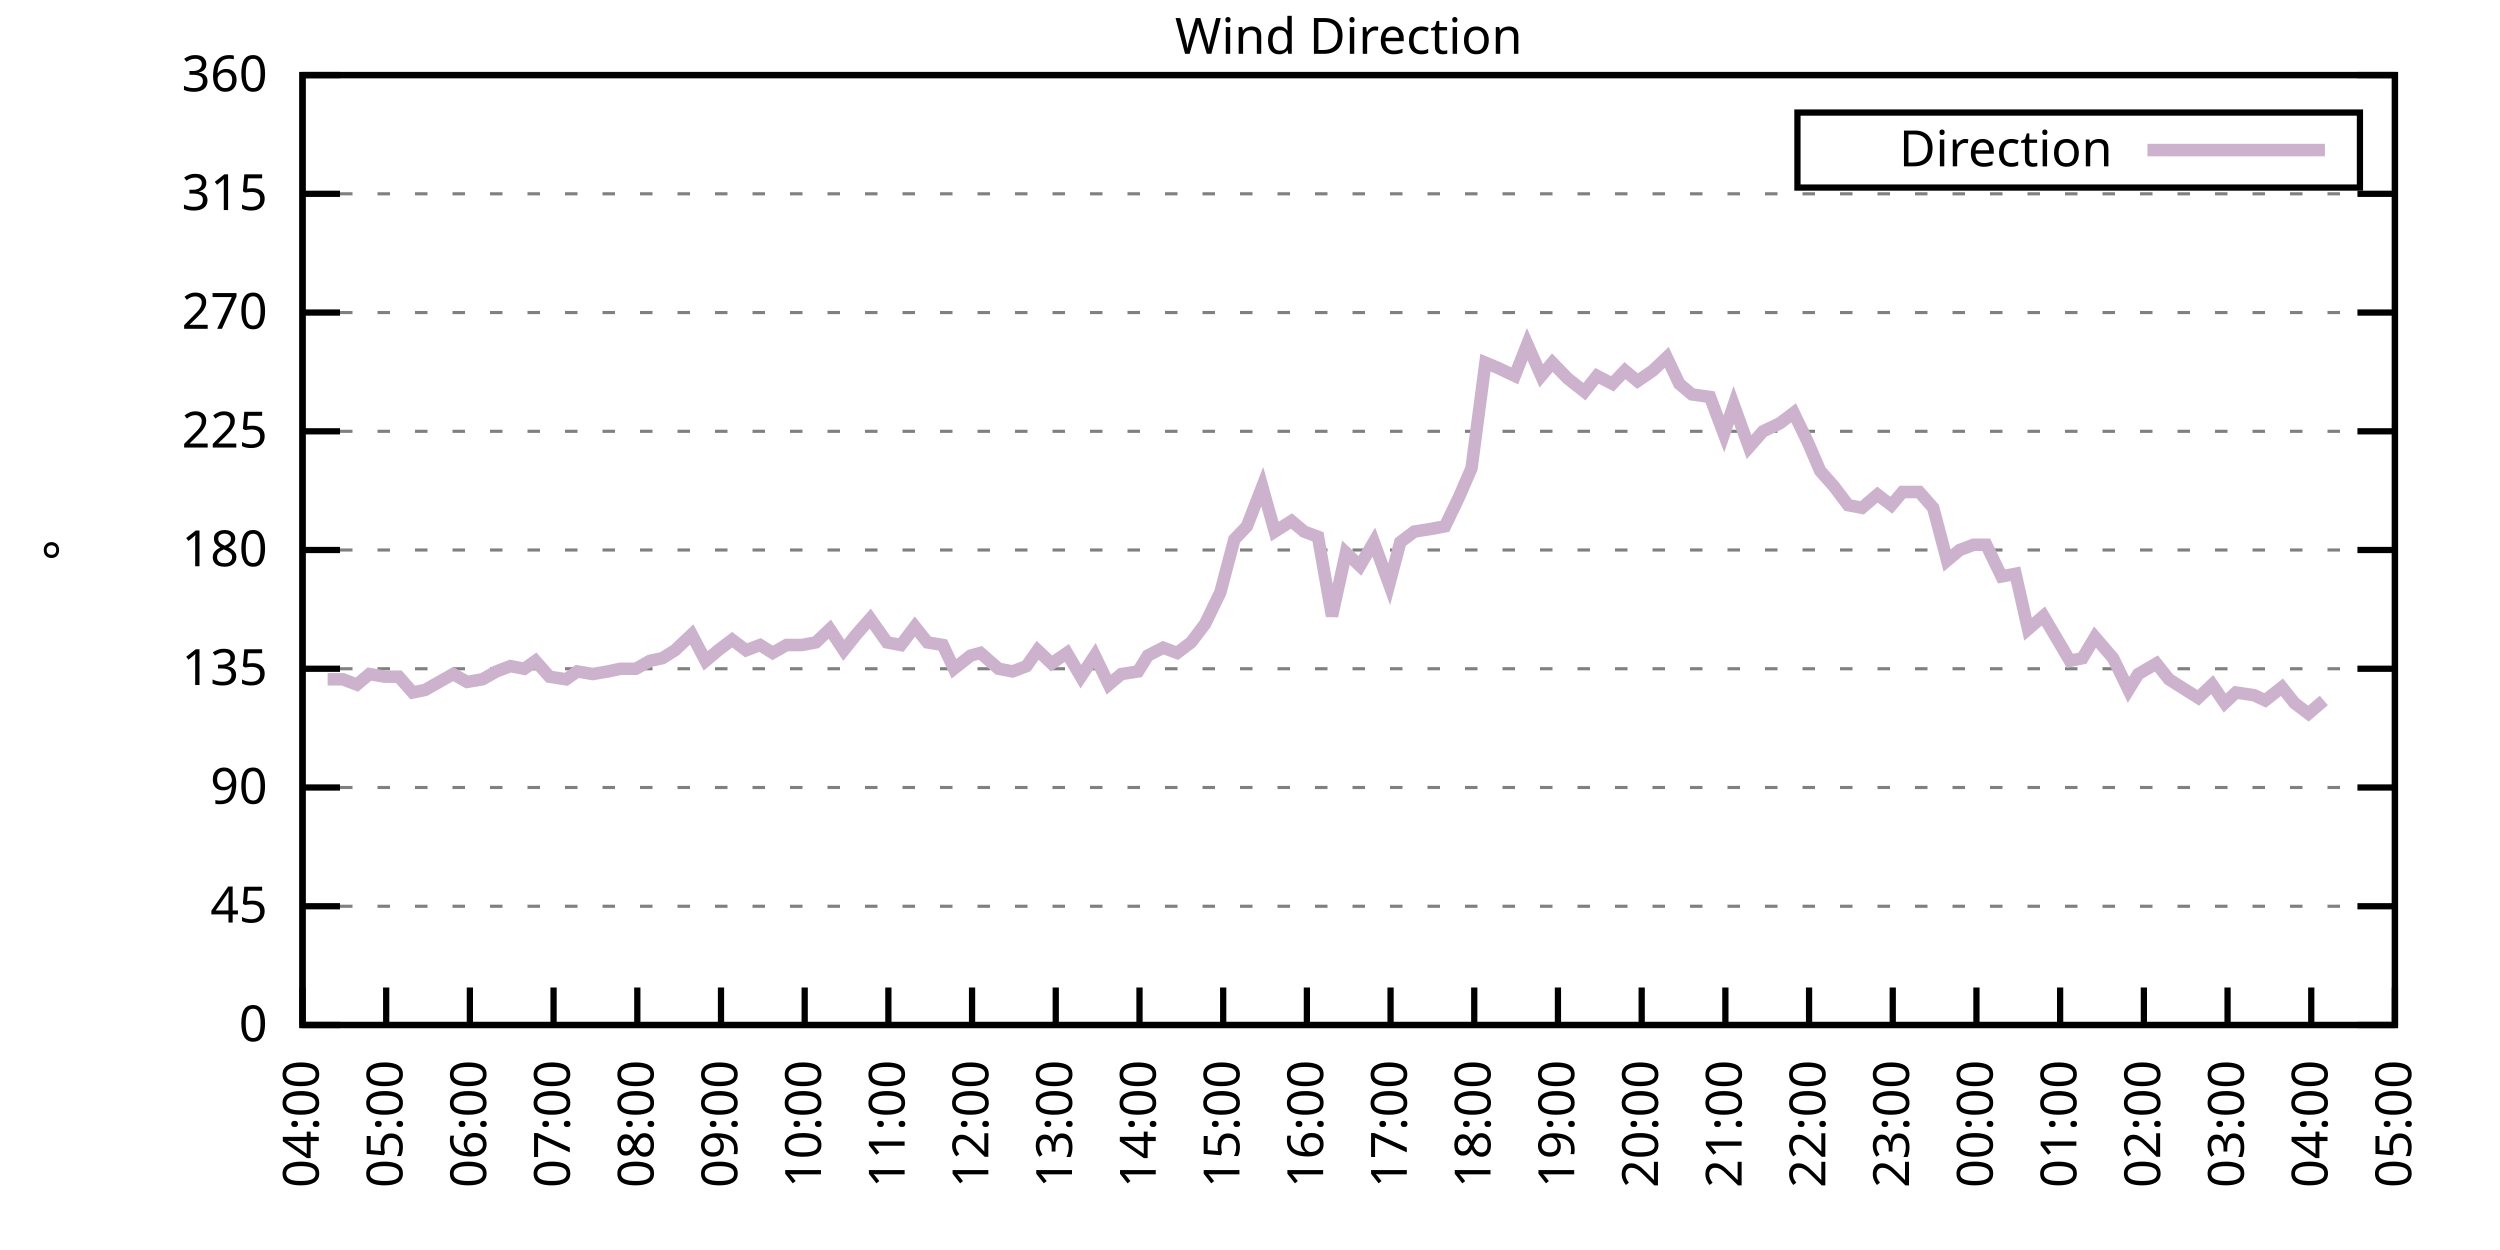
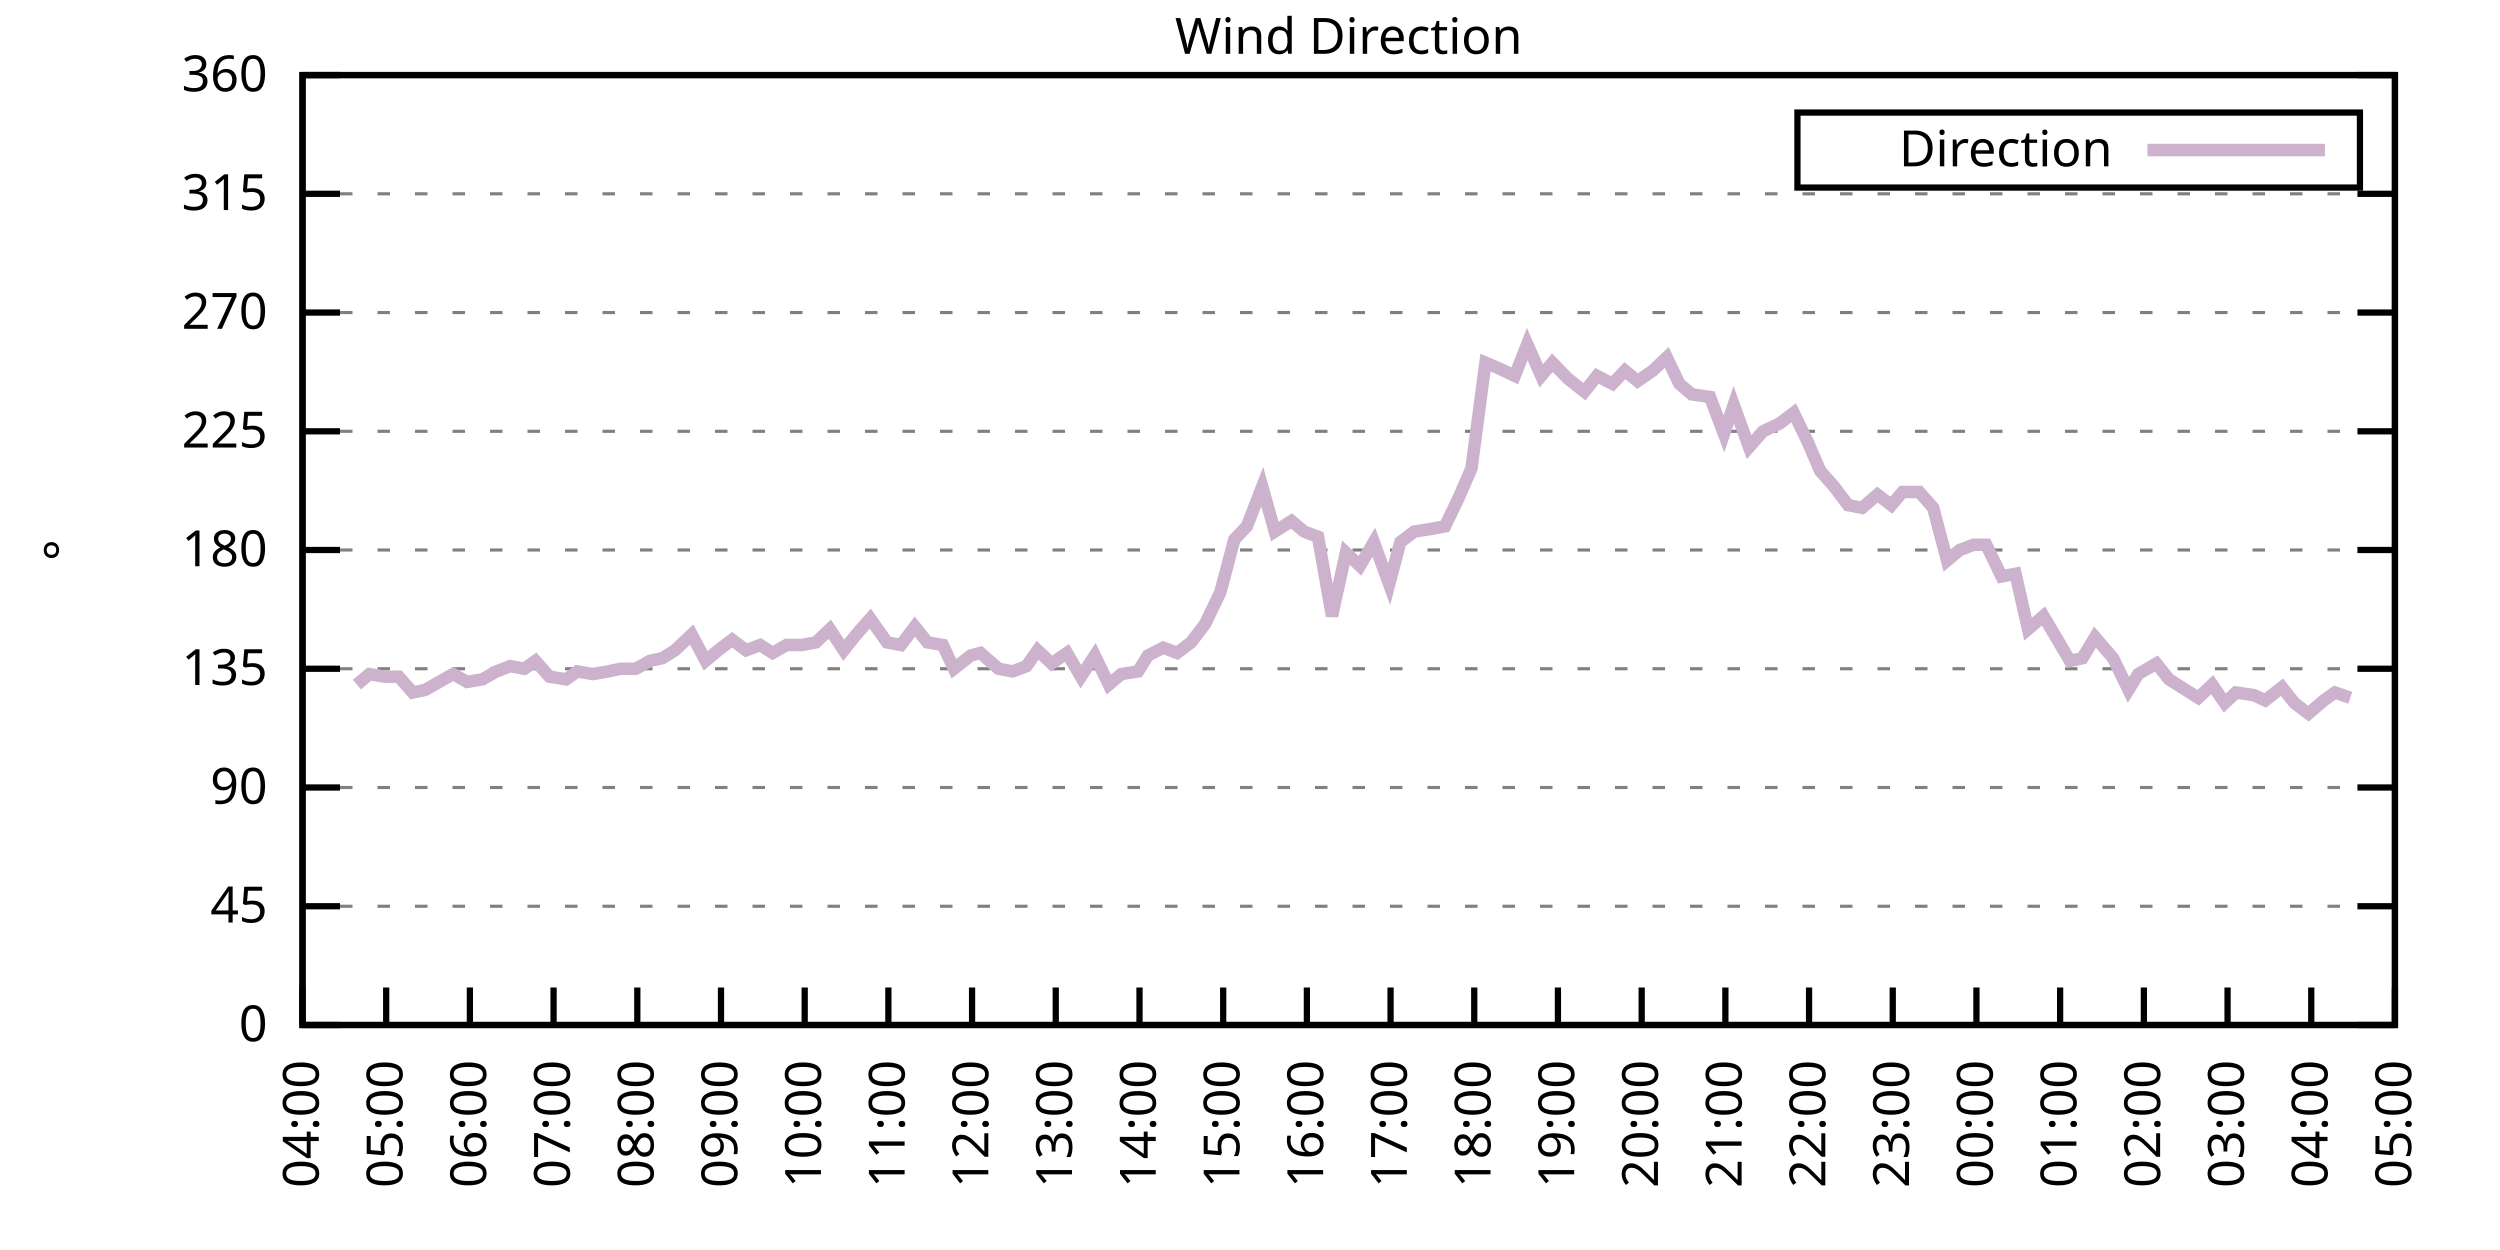
<svg xmlns="http://www.w3.org/2000/svg" xmlns:xlink="http://www.w3.org/1999/xlink" width="400" height="200" viewBox="0 0 400 200">
  <g id="gnuplot_canvas">
    <rect x="0" y="0" width="400" height="200" fill="none" />
    <defs>
      <circle id="gpDot" r="0.5" stroke-width="0.5" stroke="currentColor" />
      <path id="gpPt0" stroke-width="0.333" stroke="currentColor" d="M-1,0 h2 M0,-1 v2" />
      <path id="gpPt1" stroke-width="0.333" stroke="currentColor" d="M-1,-1 L1,1 M1,-1 L-1,1" />
      <path id="gpPt2" stroke-width="0.333" stroke="currentColor" d="M-1,0 L1,0 M0,-1 L0,1 M-1,-1 L1,1 M-1,1 L1,-1" />
      <rect id="gpPt3" stroke-width="0.333" stroke="currentColor" x="-1" y="-1" width="2" height="2" />
      <rect id="gpPt4" stroke-width="0.333" stroke="currentColor" fill="currentColor" x="-1" y="-1" width="2" height="2" />
      <circle id="gpPt5" stroke-width="0.333" stroke="currentColor" cx="0" cy="0" r="1" />
      <use xlink:href="#gpPt5" id="gpPt6" fill="currentColor" stroke="none" />
      <path id="gpPt7" stroke-width="0.333" stroke="currentColor" d="M0,-1.33 L-1.33,0.67 L1.33,0.67 z" />
      <use xlink:href="#gpPt7" id="gpPt8" fill="currentColor" stroke="none" />
      <use xlink:href="#gpPt7" id="gpPt9" stroke="currentColor" transform="rotate(180)" />
      <use xlink:href="#gpPt9" id="gpPt10" fill="currentColor" stroke="none" />
      <use xlink:href="#gpPt3" id="gpPt11" stroke="currentColor" transform="rotate(45)" />
      <use xlink:href="#gpPt11" id="gpPt12" fill="currentColor" stroke="none" />
      <path id="gpPt13" stroke-width="0.333" stroke="currentColor" d="M0,1.330 L1.265,0.411 L0.782,-1.067 L-0.782,-1.076 L-1.265,0.411 z" />
      <use xlink:href="#gpPt13" id="gpPt14" fill="currentColor" stroke="none" />
      <filter id="textbox" filterUnits="objectBoundingBox" x="0" y="0" height="1" width="1">
        <feFlood flood-color="white" flood-opacity="1" result="bgnd" />
        <feComposite in="SourceGraphic" in2="bgnd" operator="atop" />
      </filter>
      <filter id="greybox" filterUnits="objectBoundingBox" x="0" y="0" height="1" width="1">
        <feFlood flood-color="lightgrey" flood-opacity="1" result="grey" />
        <feComposite in="SourceGraphic" in2="grey" operator="atop" />
      </filter>
    </defs>
    <g fill="none" color="white" stroke="currentColor" stroke-width="1.00" stroke-linecap="butt" stroke-linejoin="miter">
</g>
    <g fill="none" color="black" stroke="currentColor" stroke-width="1.00" stroke-linecap="butt" stroke-linejoin="miter">
      <g stroke="none" shape-rendering="crispEdges">
        <polygon fill="rgb(255, 255, 255)" points="48.40,164.00 383.18,164.00 383.18,12.02 48.40,12.02 " />
      </g>
    </g>
    <g fill="none" color="black" stroke="currentColor" stroke-width="1.00" stroke-linecap="butt" stroke-linejoin="miter">
</g>
    <g fill="none" color="black" stroke="black" stroke-width="0.50" stroke-linecap="butt" stroke-linejoin="miter">
</g>
    <g fill="none" color="gray" stroke="currentColor" stroke-width="0.50" stroke-linecap="butt" stroke-linejoin="miter">
      <path stroke="gray" stroke-dasharray="2,4" class="gridline" d="M48.40,164.00 L383.19,164.00  " />
    </g>
    <g fill="none" color="gray" stroke="gray" stroke-width="1.00" stroke-linecap="butt" stroke-linejoin="miter">
</g>
    <g fill="none" color="black" stroke="currentColor" stroke-width="1.00" stroke-linecap="butt" stroke-linejoin="miter">
      <path stroke="black" d="M48.40,164.00 L54.40,164.00 M383.19,164.00 L377.19,164.00  " />
      <g transform="translate(42.80,166.60)" stroke="none" fill="black" font-family="Sans" font-size="8.00" text-anchor="end">
        <text>
          <tspan font-family="Sans"> 0</tspan>
        </text>
      </g>
    </g>
    <g fill="none" color="black" stroke="currentColor" stroke-width="1.00" stroke-linecap="butt" stroke-linejoin="miter">
</g>
    <g fill="none" color="black" stroke="black" stroke-width="0.50" stroke-linecap="butt" stroke-linejoin="miter">
</g>
    <g fill="none" color="gray" stroke="currentColor" stroke-width="0.50" stroke-linecap="butt" stroke-linejoin="miter">
      <path stroke="gray" stroke-dasharray="2,4" class="gridline" d="M48.40,145.00 L383.19,145.00  " />
    </g>
    <g fill="none" color="gray" stroke="gray" stroke-width="1.00" stroke-linecap="butt" stroke-linejoin="miter">
</g>
    <g fill="none" color="black" stroke="currentColor" stroke-width="1.00" stroke-linecap="butt" stroke-linejoin="miter">
      <path stroke="black" d="M48.40,145.00 L54.40,145.00 M383.19,145.00 L377.19,145.00  " />
      <g transform="translate(42.80,147.60)" stroke="none" fill="black" font-family="Sans" font-size="8.00" text-anchor="end">
        <text>
          <tspan font-family="Sans"> 45</tspan>
        </text>
      </g>
    </g>
    <g fill="none" color="black" stroke="currentColor" stroke-width="1.00" stroke-linecap="butt" stroke-linejoin="miter">
</g>
    <g fill="none" color="black" stroke="black" stroke-width="0.50" stroke-linecap="butt" stroke-linejoin="miter">
</g>
    <g fill="none" color="gray" stroke="currentColor" stroke-width="0.50" stroke-linecap="butt" stroke-linejoin="miter">
      <path stroke="gray" stroke-dasharray="2,4" class="gridline" d="M48.40,126.00 L383.19,126.00  " />
    </g>
    <g fill="none" color="gray" stroke="gray" stroke-width="1.00" stroke-linecap="butt" stroke-linejoin="miter">
</g>
    <g fill="none" color="black" stroke="currentColor" stroke-width="1.00" stroke-linecap="butt" stroke-linejoin="miter">
      <path stroke="black" d="M48.40,126.00 L54.40,126.00 M383.19,126.00 L377.19,126.00  " />
      <g transform="translate(42.80,128.60)" stroke="none" fill="black" font-family="Sans" font-size="8.00" text-anchor="end">
        <text>
          <tspan font-family="Sans"> 90</tspan>
        </text>
      </g>
    </g>
    <g fill="none" color="black" stroke="currentColor" stroke-width="1.00" stroke-linecap="butt" stroke-linejoin="miter">
</g>
    <g fill="none" color="black" stroke="black" stroke-width="0.50" stroke-linecap="butt" stroke-linejoin="miter">
</g>
    <g fill="none" color="gray" stroke="currentColor" stroke-width="0.50" stroke-linecap="butt" stroke-linejoin="miter">
      <path stroke="gray" stroke-dasharray="2,4" class="gridline" d="M48.40,107.00 L383.19,107.00  " />
    </g>
    <g fill="none" color="gray" stroke="gray" stroke-width="1.00" stroke-linecap="butt" stroke-linejoin="miter">
</g>
    <g fill="none" color="black" stroke="currentColor" stroke-width="1.00" stroke-linecap="butt" stroke-linejoin="miter">
      <path stroke="black" d="M48.40,107.00 L54.40,107.00 M383.19,107.00 L377.19,107.00  " />
      <g transform="translate(42.80,109.60)" stroke="none" fill="black" font-family="Sans" font-size="8.00" text-anchor="end">
        <text>
          <tspan font-family="Sans"> 135</tspan>
        </text>
      </g>
    </g>
    <g fill="none" color="black" stroke="currentColor" stroke-width="1.00" stroke-linecap="butt" stroke-linejoin="miter">
</g>
    <g fill="none" color="black" stroke="black" stroke-width="0.50" stroke-linecap="butt" stroke-linejoin="miter">
</g>
    <g fill="none" color="gray" stroke="currentColor" stroke-width="0.50" stroke-linecap="butt" stroke-linejoin="miter">
      <path stroke="gray" stroke-dasharray="2,4" class="gridline" d="M48.40,88.00 L383.19,88.00  " />
    </g>
    <g fill="none" color="gray" stroke="gray" stroke-width="1.00" stroke-linecap="butt" stroke-linejoin="miter">
</g>
    <g fill="none" color="black" stroke="currentColor" stroke-width="1.00" stroke-linecap="butt" stroke-linejoin="miter">
      <path stroke="black" d="M48.40,88.00 L54.40,88.00 M383.19,88.00 L377.19,88.00  " />
      <g transform="translate(42.80,90.60)" stroke="none" fill="black" font-family="Sans" font-size="8.00" text-anchor="end">
        <text>
          <tspan font-family="Sans"> 180</tspan>
        </text>
      </g>
    </g>
    <g fill="none" color="black" stroke="currentColor" stroke-width="1.00" stroke-linecap="butt" stroke-linejoin="miter">
</g>
    <g fill="none" color="black" stroke="black" stroke-width="0.50" stroke-linecap="butt" stroke-linejoin="miter">
</g>
    <g fill="none" color="gray" stroke="currentColor" stroke-width="0.50" stroke-linecap="butt" stroke-linejoin="miter">
      <path stroke="gray" stroke-dasharray="2,4" class="gridline" d="M48.40,69.01 L383.19,69.01  " />
    </g>
    <g fill="none" color="gray" stroke="gray" stroke-width="1.00" stroke-linecap="butt" stroke-linejoin="miter">
</g>
    <g fill="none" color="black" stroke="currentColor" stroke-width="1.00" stroke-linecap="butt" stroke-linejoin="miter">
      <path stroke="black" d="M48.40,69.01 L54.40,69.01 M383.19,69.01 L377.19,69.01  " />
      <g transform="translate(42.80,71.61)" stroke="none" fill="black" font-family="Sans" font-size="8.00" text-anchor="end">
        <text>
          <tspan font-family="Sans"> 225</tspan>
        </text>
      </g>
    </g>
    <g fill="none" color="black" stroke="currentColor" stroke-width="1.00" stroke-linecap="butt" stroke-linejoin="miter">
</g>
    <g fill="none" color="black" stroke="black" stroke-width="0.50" stroke-linecap="butt" stroke-linejoin="miter">
</g>
    <g fill="none" color="gray" stroke="currentColor" stroke-width="0.50" stroke-linecap="butt" stroke-linejoin="miter">
      <path stroke="gray" stroke-dasharray="2,4" class="gridline" d="M48.40,50.01 L383.19,50.01  " />
    </g>
    <g fill="none" color="gray" stroke="gray" stroke-width="1.00" stroke-linecap="butt" stroke-linejoin="miter">
</g>
    <g fill="none" color="black" stroke="currentColor" stroke-width="1.00" stroke-linecap="butt" stroke-linejoin="miter">
      <path stroke="black" d="M48.40,50.01 L54.40,50.01 M383.19,50.01 L377.19,50.01  " />
      <g transform="translate(42.80,52.61)" stroke="none" fill="black" font-family="Sans" font-size="8.00" text-anchor="end">
        <text>
          <tspan font-family="Sans"> 270</tspan>
        </text>
      </g>
    </g>
    <g fill="none" color="black" stroke="currentColor" stroke-width="1.00" stroke-linecap="butt" stroke-linejoin="miter">
</g>
    <g fill="none" color="black" stroke="black" stroke-width="0.50" stroke-linecap="butt" stroke-linejoin="miter">
</g>
    <g fill="none" color="gray" stroke="currentColor" stroke-width="0.50" stroke-linecap="butt" stroke-linejoin="miter">
      <path stroke="gray" stroke-dasharray="2,4" class="gridline" d="M48.40,31.01 L383.19,31.01  " />
    </g>
    <g fill="none" color="gray" stroke="gray" stroke-width="1.00" stroke-linecap="butt" stroke-linejoin="miter">
</g>
    <g fill="none" color="black" stroke="currentColor" stroke-width="1.00" stroke-linecap="butt" stroke-linejoin="miter">
      <path stroke="black" d="M48.40,31.01 L54.40,31.01 M383.19,31.01 L377.19,31.01  " />
      <g transform="translate(42.80,33.61)" stroke="none" fill="black" font-family="Sans" font-size="8.00" text-anchor="end">
        <text>
          <tspan font-family="Sans"> 315</tspan>
        </text>
      </g>
    </g>
    <g fill="none" color="black" stroke="currentColor" stroke-width="1.00" stroke-linecap="butt" stroke-linejoin="miter">
</g>
    <g fill="none" color="black" stroke="black" stroke-width="0.50" stroke-linecap="butt" stroke-linejoin="miter">
</g>
    <g fill="none" color="gray" stroke="currentColor" stroke-width="0.50" stroke-linecap="butt" stroke-linejoin="miter">
      <path stroke="gray" stroke-dasharray="2,4" class="gridline" d="M48.40,12.01 L383.19,12.01  " />
    </g>
    <g fill="none" color="gray" stroke="gray" stroke-width="1.00" stroke-linecap="butt" stroke-linejoin="miter">
</g>
    <g fill="none" color="black" stroke="currentColor" stroke-width="1.00" stroke-linecap="butt" stroke-linejoin="miter">
      <path stroke="black" d="M48.40,12.01 L54.40,12.01 M383.19,12.01 L377.19,12.01  " />
      <g transform="translate(42.80,14.61)" stroke="none" fill="black" font-family="Sans" font-size="8.00" text-anchor="end">
        <text>
          <tspan font-family="Sans"> 360</tspan>
        </text>
      </g>
    </g>
    <g fill="none" color="black" stroke="currentColor" stroke-width="1.00" stroke-linecap="butt" stroke-linejoin="miter">
      <path stroke="black" d="M48.40,164.00 L48.40,158.00  " />
      <g transform="translate(51.00,169.60) rotate(270.00)" stroke="none" fill="black" font-family="Sans" font-size="8.00" text-anchor="end">
        <text>
          <tspan font-family="Sans">04:00</tspan>
        </text>
      </g>
    </g>
    <g fill="none" color="black" stroke="currentColor" stroke-width="1.00" stroke-linecap="butt" stroke-linejoin="miter">
      <path stroke="black" d="M61.79,164.00 L61.79,158.00  " />
      <g transform="translate(64.39,169.60) rotate(270.00)" stroke="none" fill="black" font-family="Sans" font-size="8.00" text-anchor="end">
        <text>
          <tspan font-family="Sans">05:00</tspan>
        </text>
      </g>
    </g>
    <g fill="none" color="black" stroke="currentColor" stroke-width="1.00" stroke-linecap="butt" stroke-linejoin="miter">
      <path stroke="black" d="M75.18,164.00 L75.18,158.00  " />
      <g transform="translate(77.78,169.60) rotate(270.00)" stroke="none" fill="black" font-family="Sans" font-size="8.00" text-anchor="end">
        <text>
          <tspan font-family="Sans">06:00</tspan>
        </text>
      </g>
    </g>
    <g fill="none" color="black" stroke="currentColor" stroke-width="1.00" stroke-linecap="butt" stroke-linejoin="miter">
      <path stroke="black" d="M88.57,164.00 L88.57,158.00  " />
      <g transform="translate(91.17,169.60) rotate(270.00)" stroke="none" fill="black" font-family="Sans" font-size="8.00" text-anchor="end">
        <text>
          <tspan font-family="Sans">07:00</tspan>
        </text>
      </g>
    </g>
    <g fill="none" color="black" stroke="currentColor" stroke-width="1.00" stroke-linecap="butt" stroke-linejoin="miter">
      <path stroke="black" d="M101.97,164.00 L101.97,158.00  " />
      <g transform="translate(104.57,169.60) rotate(270.00)" stroke="none" fill="black" font-family="Sans" font-size="8.00" text-anchor="end">
        <text>
          <tspan font-family="Sans">08:00</tspan>
        </text>
      </g>
    </g>
    <g fill="none" color="black" stroke="currentColor" stroke-width="1.00" stroke-linecap="butt" stroke-linejoin="miter">
      <path stroke="black" d="M115.36,164.00 L115.36,158.00  " />
      <g transform="translate(117.96,169.60) rotate(270.00)" stroke="none" fill="black" font-family="Sans" font-size="8.00" text-anchor="end">
        <text>
          <tspan font-family="Sans">09:00</tspan>
        </text>
      </g>
    </g>
    <g fill="none" color="black" stroke="currentColor" stroke-width="1.00" stroke-linecap="butt" stroke-linejoin="miter">
      <path stroke="black" d="M128.75,164.00 L128.75,158.00  " />
      <g transform="translate(131.35,169.60) rotate(270.00)" stroke="none" fill="black" font-family="Sans" font-size="8.00" text-anchor="end">
        <text>
          <tspan font-family="Sans">10:00</tspan>
        </text>
      </g>
    </g>
    <g fill="none" color="black" stroke="currentColor" stroke-width="1.00" stroke-linecap="butt" stroke-linejoin="miter">
      <path stroke="black" d="M142.14,164.00 L142.14,158.00  " />
      <g transform="translate(144.74,169.60) rotate(270.00)" stroke="none" fill="black" font-family="Sans" font-size="8.00" text-anchor="end">
        <text>
          <tspan font-family="Sans">11:00</tspan>
        </text>
      </g>
    </g>
    <g fill="none" color="black" stroke="currentColor" stroke-width="1.00" stroke-linecap="butt" stroke-linejoin="miter">
      <path stroke="black" d="M155.53,164.00 L155.53,158.00  " />
      <g transform="translate(158.13,169.60) rotate(270.00)" stroke="none" fill="black" font-family="Sans" font-size="8.00" text-anchor="end">
        <text>
          <tspan font-family="Sans">12:00</tspan>
        </text>
      </g>
    </g>
    <g fill="none" color="black" stroke="currentColor" stroke-width="1.00" stroke-linecap="butt" stroke-linejoin="miter">
      <path stroke="black" d="M168.92,164.00 L168.92,158.00  " />
      <g transform="translate(171.52,169.60) rotate(270.00)" stroke="none" fill="black" font-family="Sans" font-size="8.00" text-anchor="end">
        <text>
          <tspan font-family="Sans">13:00</tspan>
        </text>
      </g>
    </g>
    <g fill="none" color="black" stroke="currentColor" stroke-width="1.00" stroke-linecap="butt" stroke-linejoin="miter">
      <path stroke="black" d="M182.32,164.00 L182.32,158.00  " />
      <g transform="translate(184.92,169.60) rotate(270.00)" stroke="none" fill="black" font-family="Sans" font-size="8.00" text-anchor="end">
        <text>
          <tspan font-family="Sans">14:00</tspan>
        </text>
      </g>
    </g>
    <g fill="none" color="black" stroke="currentColor" stroke-width="1.00" stroke-linecap="butt" stroke-linejoin="miter">
      <path stroke="black" d="M195.71,164.00 L195.71,158.00  " />
      <g transform="translate(198.31,169.60) rotate(270.00)" stroke="none" fill="black" font-family="Sans" font-size="8.00" text-anchor="end">
        <text>
          <tspan font-family="Sans">15:00</tspan>
        </text>
      </g>
    </g>
    <g fill="none" color="black" stroke="currentColor" stroke-width="1.00" stroke-linecap="butt" stroke-linejoin="miter">
      <path stroke="black" d="M209.10,164.00 L209.10,158.00  " />
      <g transform="translate(211.70,169.60) rotate(270.00)" stroke="none" fill="black" font-family="Sans" font-size="8.00" text-anchor="end">
        <text>
          <tspan font-family="Sans">16:00</tspan>
        </text>
      </g>
    </g>
    <g fill="none" color="black" stroke="currentColor" stroke-width="1.00" stroke-linecap="butt" stroke-linejoin="miter">
      <path stroke="black" d="M222.49,164.00 L222.49,158.00  " />
      <g transform="translate(225.09,169.60) rotate(270.00)" stroke="none" fill="black" font-family="Sans" font-size="8.00" text-anchor="end">
        <text>
          <tspan font-family="Sans">17:00</tspan>
        </text>
      </g>
    </g>
    <g fill="none" color="black" stroke="currentColor" stroke-width="1.00" stroke-linecap="butt" stroke-linejoin="miter">
      <path stroke="black" d="M235.88,164.00 L235.88,158.00  " />
      <g transform="translate(238.48,169.60) rotate(270.00)" stroke="none" fill="black" font-family="Sans" font-size="8.00" text-anchor="end">
        <text>
          <tspan font-family="Sans">18:00</tspan>
        </text>
      </g>
    </g>
    <g fill="none" color="black" stroke="currentColor" stroke-width="1.00" stroke-linecap="butt" stroke-linejoin="miter">
      <path stroke="black" d="M249.27,164.00 L249.27,158.00  " />
      <g transform="translate(251.87,169.60) rotate(270.00)" stroke="none" fill="black" font-family="Sans" font-size="8.00" text-anchor="end">
        <text>
          <tspan font-family="Sans">19:00</tspan>
        </text>
      </g>
    </g>
    <g fill="none" color="black" stroke="currentColor" stroke-width="1.00" stroke-linecap="butt" stroke-linejoin="miter">
      <path stroke="black" d="M262.67,164.00 L262.67,158.00  " />
      <g transform="translate(265.27,169.60) rotate(270.00)" stroke="none" fill="black" font-family="Sans" font-size="8.00" text-anchor="end">
        <text>
          <tspan font-family="Sans">20:00</tspan>
        </text>
      </g>
    </g>
    <g fill="none" color="black" stroke="currentColor" stroke-width="1.00" stroke-linecap="butt" stroke-linejoin="miter">
      <path stroke="black" d="M276.06,164.00 L276.06,158.00  " />
      <g transform="translate(278.66,169.60) rotate(270.00)" stroke="none" fill="black" font-family="Sans" font-size="8.00" text-anchor="end">
        <text>
          <tspan font-family="Sans">21:00</tspan>
        </text>
      </g>
    </g>
    <g fill="none" color="black" stroke="currentColor" stroke-width="1.00" stroke-linecap="butt" stroke-linejoin="miter">
      <path stroke="black" d="M289.45,164.00 L289.45,158.00  " />
      <g transform="translate(292.05,169.60) rotate(270.00)" stroke="none" fill="black" font-family="Sans" font-size="8.00" text-anchor="end">
        <text>
          <tspan font-family="Sans">22:00</tspan>
        </text>
      </g>
    </g>
    <g fill="none" color="black" stroke="currentColor" stroke-width="1.00" stroke-linecap="butt" stroke-linejoin="miter">
      <path stroke="black" d="M302.84,164.00 L302.84,158.00  " />
      <g transform="translate(305.44,169.60) rotate(270.00)" stroke="none" fill="black" font-family="Sans" font-size="8.00" text-anchor="end">
        <text>
          <tspan font-family="Sans">23:00</tspan>
        </text>
      </g>
    </g>
    <g fill="none" color="black" stroke="currentColor" stroke-width="1.00" stroke-linecap="butt" stroke-linejoin="miter">
      <path stroke="black" d="M316.23,164.00 L316.23,158.00  " />
      <g transform="translate(318.83,169.60) rotate(270.00)" stroke="none" fill="black" font-family="Sans" font-size="8.00" text-anchor="end">
        <text>
          <tspan font-family="Sans">00:00</tspan>
        </text>
      </g>
    </g>
    <g fill="none" color="black" stroke="currentColor" stroke-width="1.00" stroke-linecap="butt" stroke-linejoin="miter">
      <path stroke="black" d="M329.62,164.00 L329.62,158.00  " />
      <g transform="translate(332.22,169.60) rotate(270.00)" stroke="none" fill="black" font-family="Sans" font-size="8.00" text-anchor="end">
        <text>
          <tspan font-family="Sans">01:00</tspan>
        </text>
      </g>
    </g>
    <g fill="none" color="black" stroke="currentColor" stroke-width="1.00" stroke-linecap="butt" stroke-linejoin="miter">
      <path stroke="black" d="M343.02,164.00 L343.02,158.00  " />
      <g transform="translate(345.62,169.60) rotate(270.00)" stroke="none" fill="black" font-family="Sans" font-size="8.00" text-anchor="end">
        <text>
          <tspan font-family="Sans">02:00</tspan>
        </text>
      </g>
    </g>
    <g fill="none" color="black" stroke="currentColor" stroke-width="1.00" stroke-linecap="butt" stroke-linejoin="miter">
      <path stroke="black" d="M356.41,164.00 L356.41,158.00  " />
      <g transform="translate(359.01,169.60) rotate(270.00)" stroke="none" fill="black" font-family="Sans" font-size="8.00" text-anchor="end">
        <text>
          <tspan font-family="Sans">03:00</tspan>
        </text>
      </g>
    </g>
    <g fill="none" color="black" stroke="currentColor" stroke-width="1.00" stroke-linecap="butt" stroke-linejoin="miter">
      <path stroke="black" d="M369.80,164.00 L369.80,158.00  " />
      <g transform="translate(372.40,169.60) rotate(270.00)" stroke="none" fill="black" font-family="Sans" font-size="8.00" text-anchor="end">
        <text>
          <tspan font-family="Sans">04:00</tspan>
        </text>
      </g>
    </g>
    <g fill="none" color="black" stroke="currentColor" stroke-width="1.00" stroke-linecap="butt" stroke-linejoin="miter">
      <path stroke="black" d="M383.19,164.00 L383.19,158.00  " />
      <g transform="translate(385.79,169.60) rotate(270.00)" stroke="none" fill="black" font-family="Sans" font-size="8.00" text-anchor="end">
        <text>
          <tspan font-family="Sans">05:00</tspan>
        </text>
      </g>
    </g>
    <g fill="none" color="black" stroke="currentColor" stroke-width="1.00" stroke-linecap="butt" stroke-linejoin="miter">
</g>
    <g fill="none" color="black" stroke="currentColor" stroke-width="1.00" stroke-linecap="butt" stroke-linejoin="miter">
      <path stroke="black" d="M48.40,12.01 L48.40,164.00 L383.19,164.00 L383.19,12.01 L48.40,12.01 Z  " />
    </g>
    <g fill="none" color="black" stroke="currentColor" stroke-width="1.00" stroke-linecap="butt" stroke-linejoin="miter">
</g>
    <g fill="none" color="black" stroke="currentColor" stroke-width="1.00" stroke-linecap="butt" stroke-linejoin="miter">
      <path stroke="black" d="M287.59,30.01 L287.59,18.01 L377.59,18.01 L377.59,30.01 L287.59,30.01 Z  " />
    </g>
    <g id="Wind_direction_plot_1">
      <g fill="none" color="white" stroke="black" stroke-width="2.00" stroke-linecap="butt" stroke-linejoin="miter">
</g>
      <g fill="none" color="black" stroke="currentColor" stroke-width="2.00" stroke-linecap="butt" stroke-linejoin="miter">
        <g transform="translate(337.99,26.61)" stroke="none" fill="black" font-family="Sans" font-size="8.00" text-anchor="end">
          <text>
            <tspan font-family="Sans">Direction</tspan>
          </text>
        </g>
      </g>
      <g fill="none" color="black" stroke="currentColor" stroke-width="2.00" stroke-linecap="butt" stroke-linejoin="miter">
-         <path stroke="rgb(204, 178, 204)" d="M343.59,24.01 L371.99,24.01 M52.42,108.69 L54.87,108.69 L57.10,109.54 L59.11,107.85 L61.57,108.27 L63.80,108.27   L66.03,110.80 L68.04,110.38 L70.27,109.11 L72.50,107.85 L74.74,109.11 L77.19,108.69 L79.42,107.43 L81.66,106.58   L83.89,107.00 L85.67,105.74 L87.91,108.27 L90.58,108.69 L92.37,107.43 L94.82,107.85 L97.28,107.43 L99.29,107.00   L101.74,107.00 L103.98,105.74 L105.98,105.31 L107.99,104.05 L110.67,101.52 L112.90,105.74 L114.91,104.05 L117.14,102.36   L119.38,104.05 L121.61,103.20 L123.62,104.47 L125.85,103.20 L128.30,103.20 L130.54,102.78 L132.77,100.67 L135.00,104.05   L137.01,101.52 L139.24,98.98 L141.92,102.78 L144.15,103.20 L146.38,100.25 L148.39,102.78 L150.85,103.20 L152.63,107.00   L155.31,104.89 L156.87,104.47 L159.77,107.00 L162.01,107.43 L164.24,106.58 L166.02,104.05 L168.25,106.16 L170.71,104.47   L172.94,108.27 L175.17,104.89 L177.41,109.54 L179.41,107.85 L182.09,107.43 L183.66,104.89 L186.11,103.63 L188.34,104.47   L190.57,102.78 L192.81,99.83 L195.26,94.76 L197.49,86.32 L199.50,84.21 L201.96,77.87 L203.97,85.05 L206.64,83.36   L208.65,85.05 L210.88,85.89 L213.12,98.56 L215.35,88.43 L217.58,90.54 L219.81,86.74 L222.27,93.49 L224.05,86.74   L226.29,85.05 L228.96,84.63 L231.20,84.21 L233.43,79.56 L235.44,74.92 L237.67,58.03 L239.68,58.87 L242.36,60.14   L244.36,55.07 L246.60,60.14 L248.38,58.03 L250.84,60.56 L253.51,62.67 L255.52,60.14 L257.98,61.41 L259.99,59.30   L262.00,60.98 L264.45,59.30 L266.68,57.18 L268.69,61.41 L270.70,63.10 L273.60,63.52 L275.83,69.43 L277.40,64.78   L279.85,71.54 L282.08,69.01 L284.76,67.74 L286.99,66.05 L289.23,70.70 L291.23,75.34 L293.47,77.87 L295.70,80.83   L297.93,81.25 L300.39,79.14 L302.62,80.83 L304.40,78.72 L307.08,78.72 L309.31,81.25 L311.54,89.69 L313.55,88.00   L315.79,87.16 L317.79,87.16 L320.25,92.23 L322.48,91.80 L324.49,100.67 L326.95,98.56 L328.95,101.94 L331.19,105.74   L333.19,105.31 L335.20,101.94 L338.10,105.31 L340.56,110.38 L342.12,107.85 L345.02,106.16 L347.03,108.69 L349.04,109.96   L351.72,111.65 L353.95,109.54 L355.96,112.49 L357.75,110.80 L360.65,111.23 L362.43,112.07 L365.11,109.96 L367.12,112.49   L369.35,114.18 L371.81,112.07  " />
+         <path stroke="rgb(204, 178, 204)" d="M343.59,24.01 L371.99,24.01 M57.10,109.54 L59.11,107.85 L61.57,108.27 L63.80,108.27 L66.03,110.80 L68.04,110.38   L70.27,109.11 L72.50,107.85 L74.74,109.11 L77.19,108.69 L79.42,107.43 L81.66,106.58 L83.89,107.00 L85.67,105.74   L87.91,108.27 L90.58,108.69 L92.37,107.43 L94.82,107.85 L97.28,107.43 L99.29,107.00 L101.74,107.00 L103.98,105.74   L105.98,105.31 L107.99,104.05 L110.67,101.52 L112.90,105.74 L114.91,104.05 L117.14,102.36 L119.38,104.05 L121.61,103.20   L123.62,104.47 L125.85,103.20 L128.30,103.20 L130.54,102.78 L132.77,100.67 L135.00,104.05 L137.01,101.52 L139.24,98.98   L141.92,102.78 L144.15,103.20 L146.38,100.25 L148.39,102.78 L150.85,103.20 L152.63,107.00 L155.31,104.89 L156.87,104.47   L159.77,107.00 L162.01,107.43 L164.24,106.58 L166.02,104.05 L168.25,106.16 L170.71,104.47 L172.94,108.27 L175.17,104.89   L177.41,109.54 L179.41,107.85 L182.09,107.43 L183.66,104.89 L186.11,103.63 L188.34,104.47 L190.57,102.78 L192.81,99.83   L195.26,94.76 L197.49,86.32 L199.50,84.21 L201.96,77.87 L203.97,85.05 L206.64,83.36 L208.65,85.05 L210.88,85.89   L213.12,98.56 L215.35,88.43 L217.58,90.54 L219.81,86.74 L222.27,93.49 L224.05,86.74 L226.29,85.05 L228.96,84.63   L231.20,84.21 L233.43,79.56 L235.44,74.92 L237.67,58.03 L239.68,58.87 L242.36,60.14 L244.36,55.07 L246.60,60.14   L248.38,58.03 L250.84,60.56 L253.51,62.67 L255.52,60.14 L257.98,61.41 L259.99,59.30 L262.00,60.98 L264.45,59.30   L266.68,57.18 L268.69,61.41 L270.70,63.10 L273.60,63.52 L275.83,69.43 L277.40,64.78 L279.85,71.54 L282.08,69.01   L284.76,67.74 L286.99,66.05 L289.23,70.70 L291.23,75.34 L293.47,77.87 L295.70,80.83 L297.93,81.25 L300.39,79.14   L302.62,80.83 L304.40,78.72 L307.08,78.72 L309.31,81.25 L311.54,89.69 L313.55,88.00 L315.79,87.16 L317.79,87.16   L320.25,92.23 L322.48,91.80 L324.49,100.67 L326.95,98.56 L328.95,101.94 L331.19,105.74 L333.19,105.31 L335.20,101.94   L338.10,105.31 L340.56,110.38 L342.12,107.85 L345.02,106.16 L347.03,108.69 L349.04,109.96 L351.72,111.65 L353.95,109.54   L355.96,112.49 L357.75,110.80 L360.65,111.23 L362.43,112.07 L365.11,109.96 L367.12,112.49 L369.35,114.18 L371.81,112.07   L373.59,110.80 L376.05,111.65  " />
      </g>
    </g>
    <g fill="none" color="black" stroke="currentColor" stroke-width="2.00" stroke-linecap="butt" stroke-linejoin="miter">
</g>
    <g fill="none" color="black" stroke="black" stroke-width="1.00" stroke-linecap="butt" stroke-linejoin="miter">
</g>
    <g fill="none" color="black" stroke="currentColor" stroke-width="1.00" stroke-linecap="butt" stroke-linejoin="miter">
      <path stroke="black" d="M48.40,12.01 L48.40,164.00 L383.19,164.00 L383.19,12.01 L48.40,12.01 Z  " />
      <g transform="translate(12.80,88.01) rotate(270.00)" stroke="none" fill="black" font-family="Sans" font-size="8.00" text-anchor="middle">
        <text>
          <tspan font-family="Sans">°</tspan>
        </text>
      </g>
    </g>
    <g fill="none" color="black" stroke="currentColor" stroke-width="1.00" stroke-linecap="butt" stroke-linejoin="miter">
</g>
    <g fill="none" color="black" stroke="currentColor" stroke-width="1.00" stroke-linecap="butt" stroke-linejoin="miter">
      <g transform="translate(215.79,8.61)" stroke="none" fill="black" font-family="Sans" font-size="8.00" text-anchor="middle">
        <text>
          <tspan font-family="Sans">Wind Direction</tspan>
        </text>
      </g>
    </g>
    <g fill="none" color="black" stroke="currentColor" stroke-width="1.00" stroke-linecap="butt" stroke-linejoin="miter">
</g>
  </g>
</svg>
